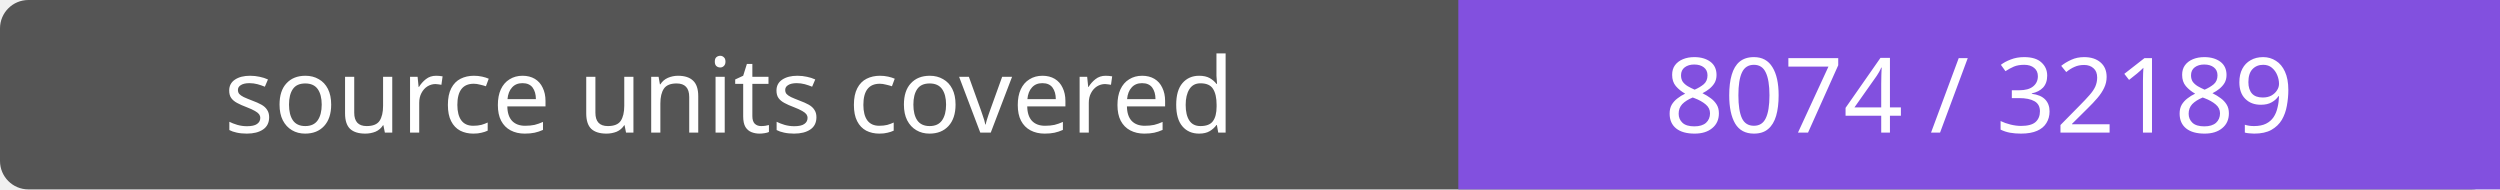
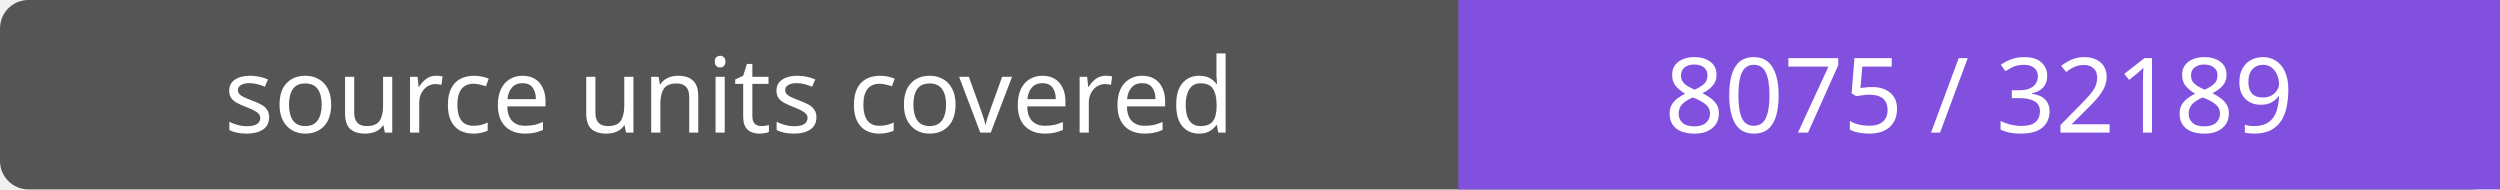
- <svg xmlns="http://www.w3.org/2000/svg" width="264" height="20" role="img" aria-label="source units covered: 8074 / 32189">
+ <svg xmlns="http://www.w3.org/2000/svg" width="264" height="20" role="img" aria-label="source units covered: 8075 / 32189">
  <rect width="264" height="20" rx="3" fill="#555" />
  <path fill="#8250df" d="M154 0h110v20H154z" />
  <g fill="#fff" text-anchor="middle" font-family="Verdana,sans-serif" font-size="11">
    <text x="77.0" y="14">source units covered</text>
-     <text x="209.0" y="14">8074 / 32189</text>
+     <text x="209.0" y="14">8075 / 32189</text>
  </g>
</svg>
